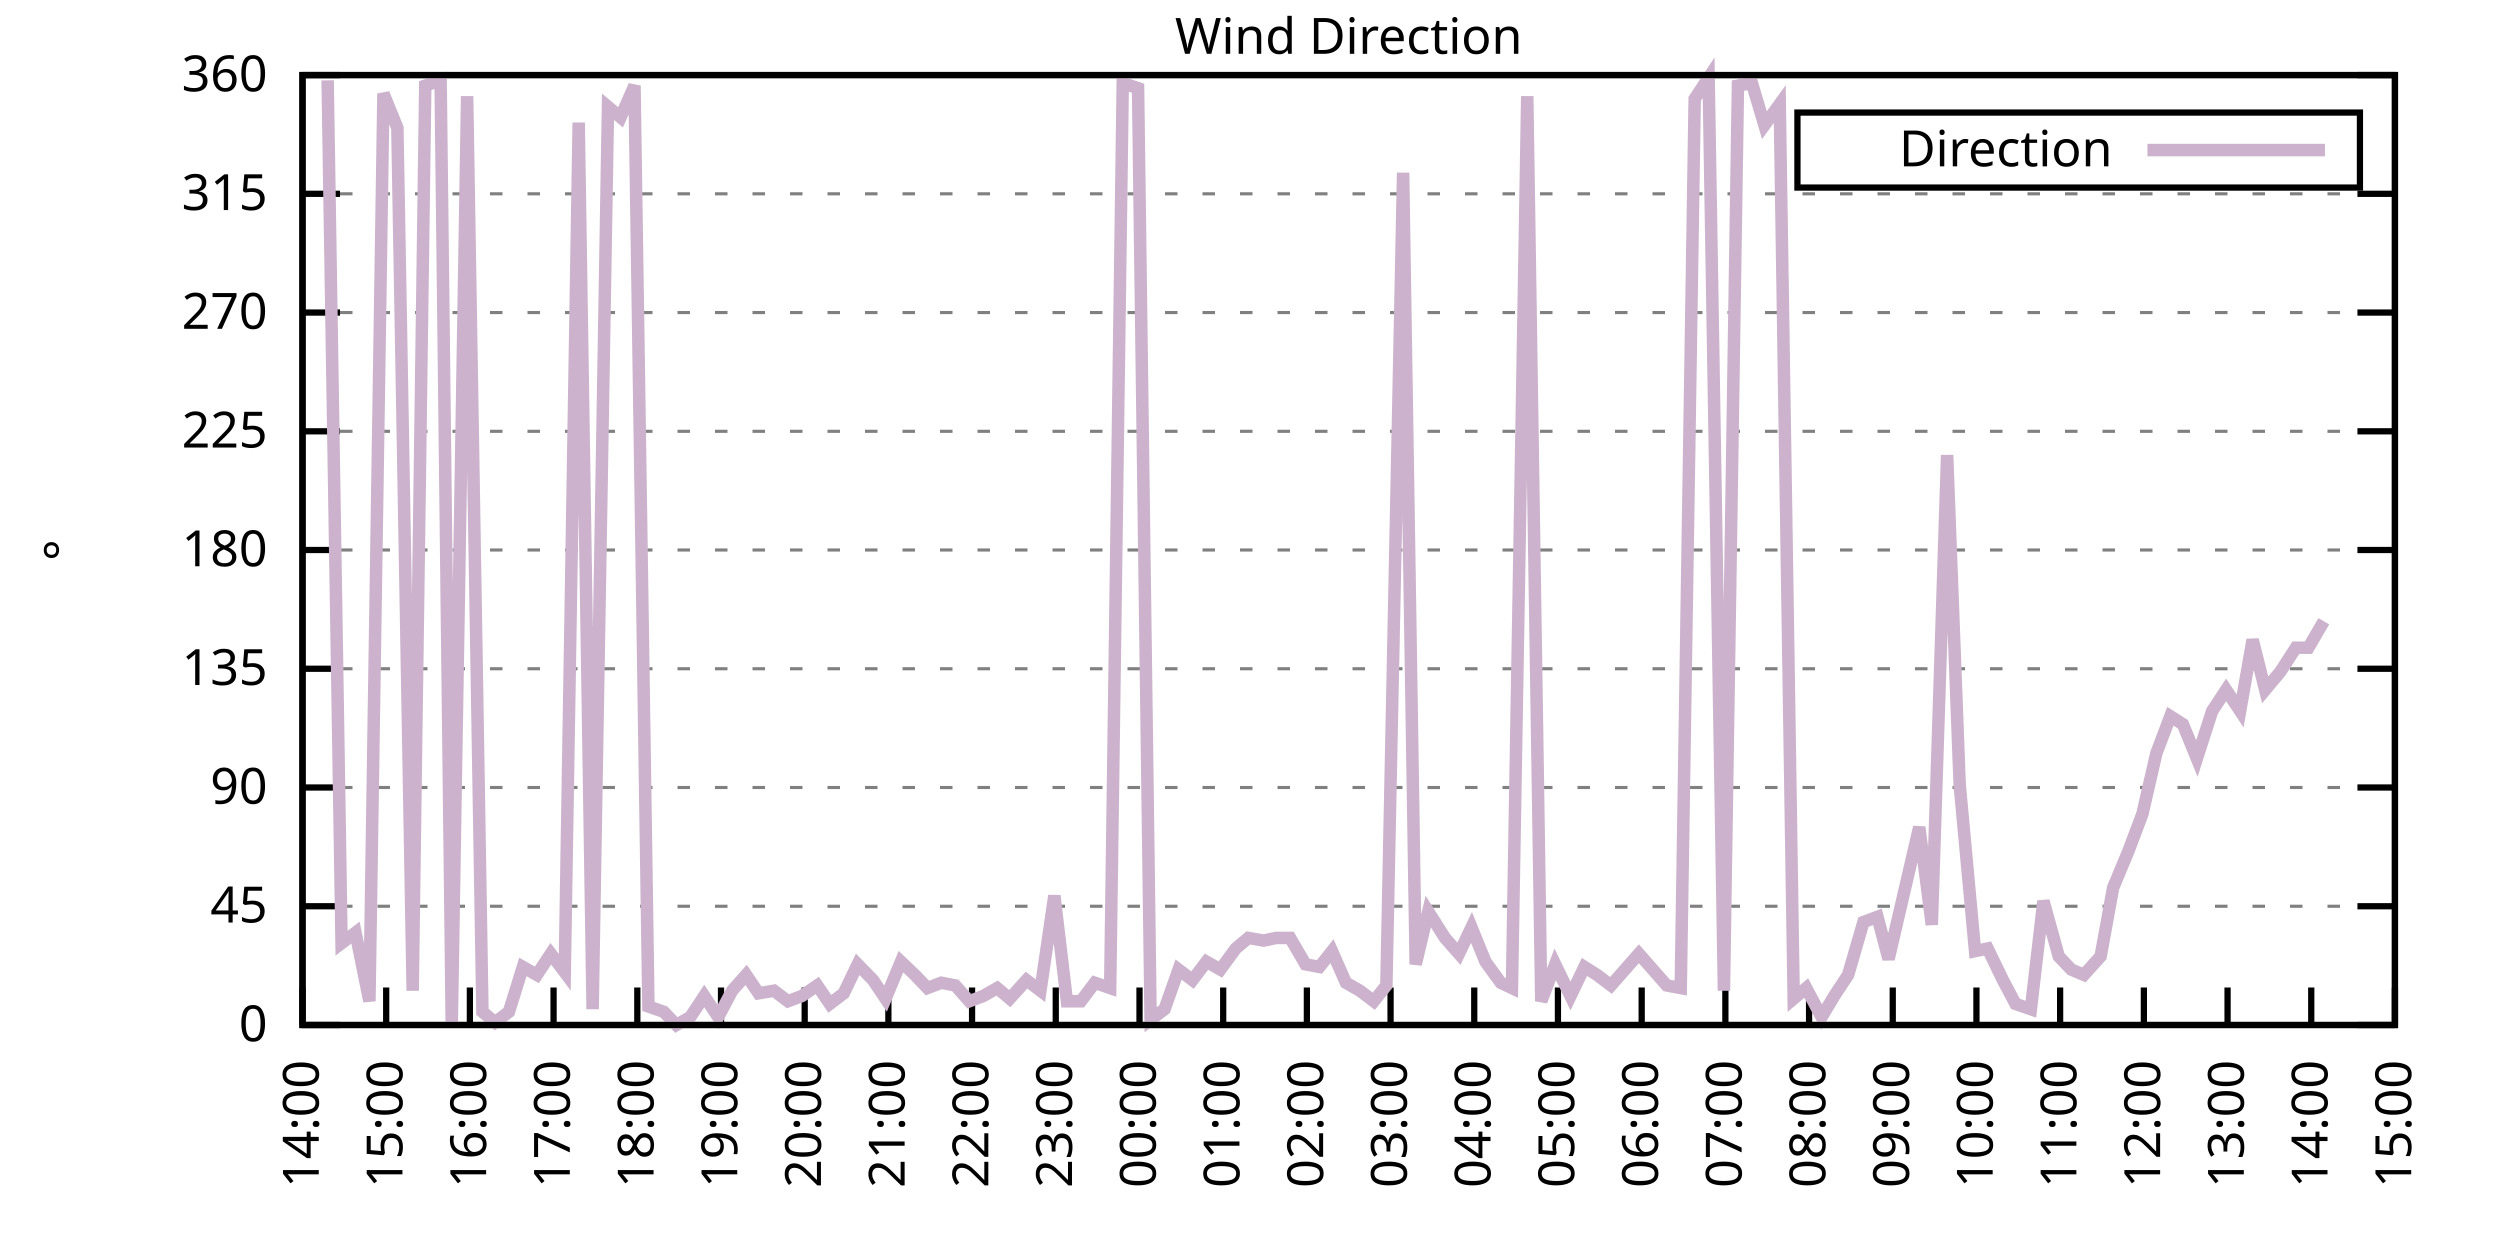
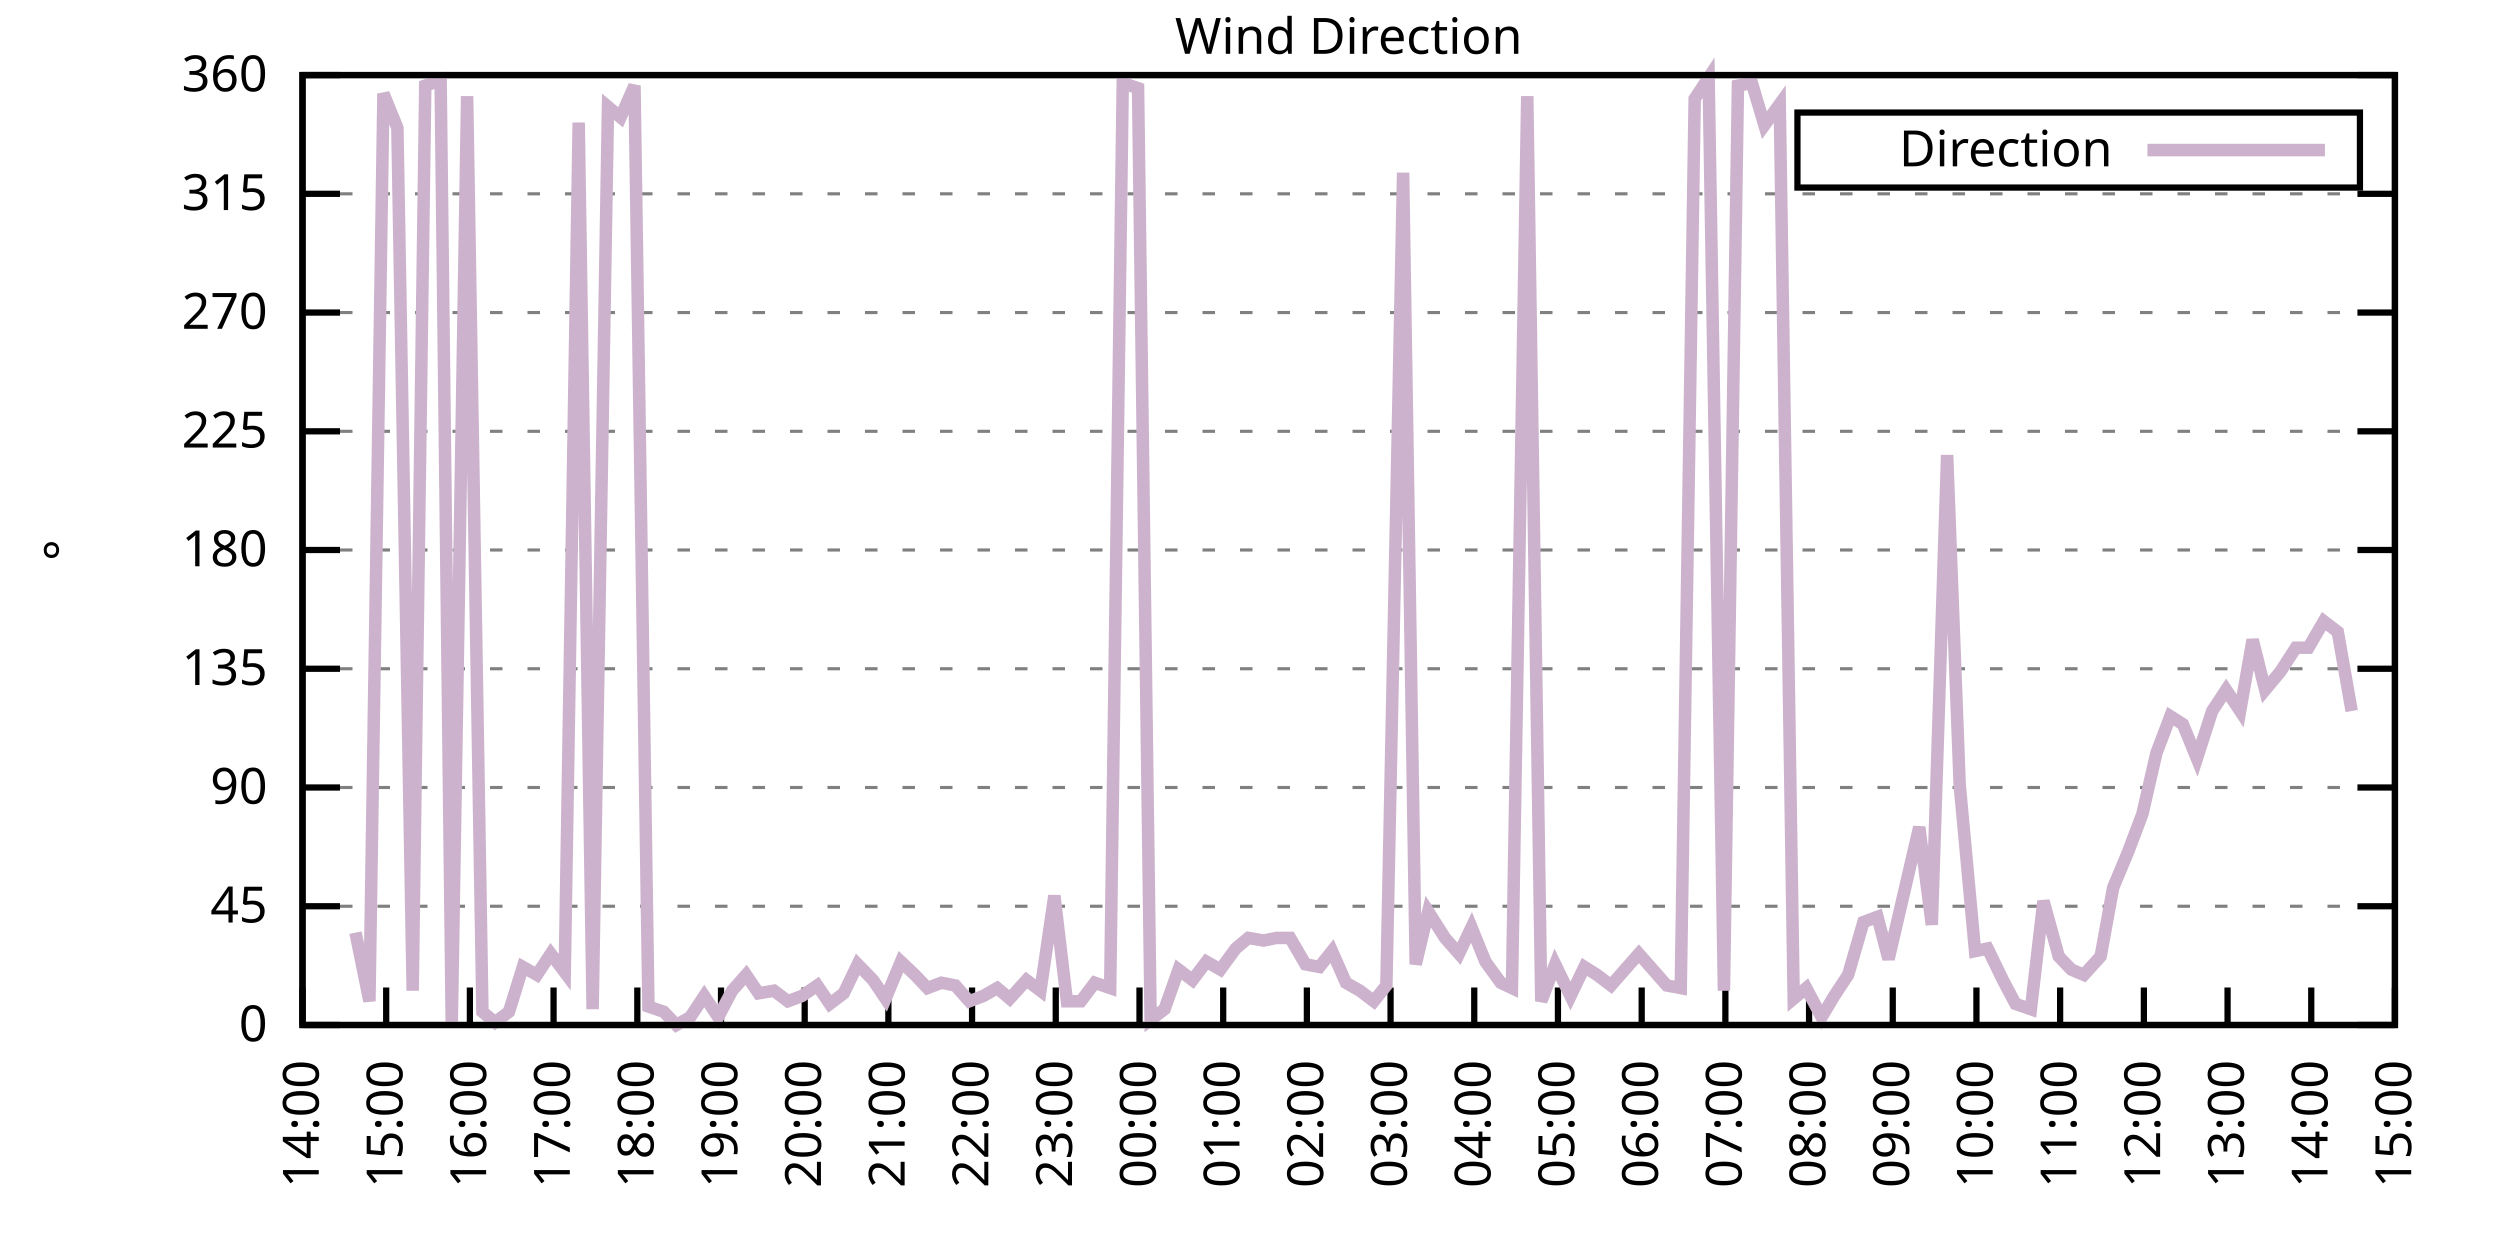
<svg xmlns="http://www.w3.org/2000/svg" xmlns:xlink="http://www.w3.org/1999/xlink" width="400" height="200" viewBox="0 0 400 200">
  <g id="gnuplot_canvas">
    <rect x="0" y="0" width="400" height="200" fill="none" />
    <defs>
      <circle id="gpDot" r="0.5" stroke-width="0.5" stroke="currentColor" />
      <path id="gpPt0" stroke-width="0.333" stroke="currentColor" d="M-1,0 h2 M0,-1 v2" />
      <path id="gpPt1" stroke-width="0.333" stroke="currentColor" d="M-1,-1 L1,1 M1,-1 L-1,1" />
      <path id="gpPt2" stroke-width="0.333" stroke="currentColor" d="M-1,0 L1,0 M0,-1 L0,1 M-1,-1 L1,1 M-1,1 L1,-1" />
      <rect id="gpPt3" stroke-width="0.333" stroke="currentColor" x="-1" y="-1" width="2" height="2" />
      <rect id="gpPt4" stroke-width="0.333" stroke="currentColor" fill="currentColor" x="-1" y="-1" width="2" height="2" />
      <circle id="gpPt5" stroke-width="0.333" stroke="currentColor" cx="0" cy="0" r="1" />
      <use xlink:href="#gpPt5" id="gpPt6" fill="currentColor" stroke="none" />
      <path id="gpPt7" stroke-width="0.333" stroke="currentColor" d="M0,-1.33 L-1.33,0.67 L1.33,0.67 z" />
      <use xlink:href="#gpPt7" id="gpPt8" fill="currentColor" stroke="none" />
      <use xlink:href="#gpPt7" id="gpPt9" stroke="currentColor" transform="rotate(180)" />
      <use xlink:href="#gpPt9" id="gpPt10" fill="currentColor" stroke="none" />
      <use xlink:href="#gpPt3" id="gpPt11" stroke="currentColor" transform="rotate(45)" />
      <use xlink:href="#gpPt11" id="gpPt12" fill="currentColor" stroke="none" />
      <path id="gpPt13" stroke-width="0.333" stroke="currentColor" d="M0,1.330 L1.265,0.411 L0.782,-1.067 L-0.782,-1.076 L-1.265,0.411 z" />
      <use xlink:href="#gpPt13" id="gpPt14" fill="currentColor" stroke="none" />
      <filter id="textbox" filterUnits="objectBoundingBox" x="0" y="0" height="1" width="1">
        <feFlood flood-color="white" flood-opacity="1" result="bgnd" />
        <feComposite in="SourceGraphic" in2="bgnd" operator="atop" />
      </filter>
      <filter id="greybox" filterUnits="objectBoundingBox" x="0" y="0" height="1" width="1">
        <feFlood flood-color="lightgrey" flood-opacity="1" result="grey" />
        <feComposite in="SourceGraphic" in2="grey" operator="atop" />
      </filter>
    </defs>
    <g fill="none" color="white" stroke="currentColor" stroke-width="1.00" stroke-linecap="butt" stroke-linejoin="miter">
</g>
    <g fill="none" color="black" stroke="currentColor" stroke-width="1.00" stroke-linecap="butt" stroke-linejoin="miter">
      <g stroke="none" shape-rendering="crispEdges">
        <polygon fill="rgb(255, 255, 255)" points="48.40,164.00 383.18,164.00 383.18,12.02 48.40,12.02 " />
      </g>
    </g>
    <g fill="none" color="black" stroke="currentColor" stroke-width="1.00" stroke-linecap="butt" stroke-linejoin="miter">
</g>
    <g fill="none" color="black" stroke="black" stroke-width="0.50" stroke-linecap="butt" stroke-linejoin="miter">
</g>
    <g fill="none" color="gray" stroke="currentColor" stroke-width="0.50" stroke-linecap="butt" stroke-linejoin="miter">
      <path stroke="gray" stroke-dasharray="2,4" class="gridline" d="M48.40,164.00 L383.19,164.00  " />
    </g>
    <g fill="none" color="gray" stroke="gray" stroke-width="1.00" stroke-linecap="butt" stroke-linejoin="miter">
</g>
    <g fill="none" color="black" stroke="currentColor" stroke-width="1.00" stroke-linecap="butt" stroke-linejoin="miter">
      <path stroke="black" d="M48.40,164.00 L54.40,164.00 M383.19,164.00 L377.19,164.00  " />
      <g transform="translate(42.80,166.60)" stroke="none" fill="black" font-family="Sans" font-size="8.00" text-anchor="end">
        <text>
          <tspan font-family="Sans"> 0</tspan>
        </text>
      </g>
    </g>
    <g fill="none" color="black" stroke="currentColor" stroke-width="1.00" stroke-linecap="butt" stroke-linejoin="miter">
</g>
    <g fill="none" color="black" stroke="black" stroke-width="0.50" stroke-linecap="butt" stroke-linejoin="miter">
</g>
    <g fill="none" color="gray" stroke="currentColor" stroke-width="0.50" stroke-linecap="butt" stroke-linejoin="miter">
      <path stroke="gray" stroke-dasharray="2,4" class="gridline" d="M48.40,145.00 L383.19,145.00  " />
    </g>
    <g fill="none" color="gray" stroke="gray" stroke-width="1.00" stroke-linecap="butt" stroke-linejoin="miter">
</g>
    <g fill="none" color="black" stroke="currentColor" stroke-width="1.00" stroke-linecap="butt" stroke-linejoin="miter">
      <path stroke="black" d="M48.40,145.00 L54.40,145.00 M383.19,145.00 L377.19,145.00  " />
      <g transform="translate(42.80,147.60)" stroke="none" fill="black" font-family="Sans" font-size="8.00" text-anchor="end">
        <text>
          <tspan font-family="Sans"> 45</tspan>
        </text>
      </g>
    </g>
    <g fill="none" color="black" stroke="currentColor" stroke-width="1.00" stroke-linecap="butt" stroke-linejoin="miter">
</g>
    <g fill="none" color="black" stroke="black" stroke-width="0.50" stroke-linecap="butt" stroke-linejoin="miter">
</g>
    <g fill="none" color="gray" stroke="currentColor" stroke-width="0.50" stroke-linecap="butt" stroke-linejoin="miter">
      <path stroke="gray" stroke-dasharray="2,4" class="gridline" d="M48.40,126.00 L383.19,126.00  " />
    </g>
    <g fill="none" color="gray" stroke="gray" stroke-width="1.00" stroke-linecap="butt" stroke-linejoin="miter">
</g>
    <g fill="none" color="black" stroke="currentColor" stroke-width="1.00" stroke-linecap="butt" stroke-linejoin="miter">
      <path stroke="black" d="M48.40,126.00 L54.40,126.00 M383.19,126.00 L377.19,126.00  " />
      <g transform="translate(42.80,128.60)" stroke="none" fill="black" font-family="Sans" font-size="8.00" text-anchor="end">
        <text>
          <tspan font-family="Sans"> 90</tspan>
        </text>
      </g>
    </g>
    <g fill="none" color="black" stroke="currentColor" stroke-width="1.00" stroke-linecap="butt" stroke-linejoin="miter">
</g>
    <g fill="none" color="black" stroke="black" stroke-width="0.50" stroke-linecap="butt" stroke-linejoin="miter">
</g>
    <g fill="none" color="gray" stroke="currentColor" stroke-width="0.50" stroke-linecap="butt" stroke-linejoin="miter">
      <path stroke="gray" stroke-dasharray="2,4" class="gridline" d="M48.40,107.00 L383.19,107.00  " />
    </g>
    <g fill="none" color="gray" stroke="gray" stroke-width="1.00" stroke-linecap="butt" stroke-linejoin="miter">
</g>
    <g fill="none" color="black" stroke="currentColor" stroke-width="1.00" stroke-linecap="butt" stroke-linejoin="miter">
      <path stroke="black" d="M48.40,107.00 L54.40,107.00 M383.19,107.00 L377.19,107.00  " />
      <g transform="translate(42.80,109.60)" stroke="none" fill="black" font-family="Sans" font-size="8.00" text-anchor="end">
        <text>
          <tspan font-family="Sans"> 135</tspan>
        </text>
      </g>
    </g>
    <g fill="none" color="black" stroke="currentColor" stroke-width="1.00" stroke-linecap="butt" stroke-linejoin="miter">
</g>
    <g fill="none" color="black" stroke="black" stroke-width="0.50" stroke-linecap="butt" stroke-linejoin="miter">
</g>
    <g fill="none" color="gray" stroke="currentColor" stroke-width="0.50" stroke-linecap="butt" stroke-linejoin="miter">
      <path stroke="gray" stroke-dasharray="2,4" class="gridline" d="M48.40,88.00 L383.19,88.00  " />
    </g>
    <g fill="none" color="gray" stroke="gray" stroke-width="1.00" stroke-linecap="butt" stroke-linejoin="miter">
</g>
    <g fill="none" color="black" stroke="currentColor" stroke-width="1.00" stroke-linecap="butt" stroke-linejoin="miter">
      <path stroke="black" d="M48.40,88.00 L54.40,88.00 M383.19,88.00 L377.19,88.00  " />
      <g transform="translate(42.80,90.60)" stroke="none" fill="black" font-family="Sans" font-size="8.00" text-anchor="end">
        <text>
          <tspan font-family="Sans"> 180</tspan>
        </text>
      </g>
    </g>
    <g fill="none" color="black" stroke="currentColor" stroke-width="1.00" stroke-linecap="butt" stroke-linejoin="miter">
</g>
    <g fill="none" color="black" stroke="black" stroke-width="0.50" stroke-linecap="butt" stroke-linejoin="miter">
</g>
    <g fill="none" color="gray" stroke="currentColor" stroke-width="0.50" stroke-linecap="butt" stroke-linejoin="miter">
      <path stroke="gray" stroke-dasharray="2,4" class="gridline" d="M48.40,69.01 L383.19,69.01  " />
    </g>
    <g fill="none" color="gray" stroke="gray" stroke-width="1.00" stroke-linecap="butt" stroke-linejoin="miter">
</g>
    <g fill="none" color="black" stroke="currentColor" stroke-width="1.00" stroke-linecap="butt" stroke-linejoin="miter">
      <path stroke="black" d="M48.40,69.01 L54.40,69.01 M383.19,69.01 L377.19,69.01  " />
      <g transform="translate(42.80,71.61)" stroke="none" fill="black" font-family="Sans" font-size="8.00" text-anchor="end">
        <text>
          <tspan font-family="Sans"> 225</tspan>
        </text>
      </g>
    </g>
    <g fill="none" color="black" stroke="currentColor" stroke-width="1.00" stroke-linecap="butt" stroke-linejoin="miter">
</g>
    <g fill="none" color="black" stroke="black" stroke-width="0.50" stroke-linecap="butt" stroke-linejoin="miter">
</g>
    <g fill="none" color="gray" stroke="currentColor" stroke-width="0.50" stroke-linecap="butt" stroke-linejoin="miter">
      <path stroke="gray" stroke-dasharray="2,4" class="gridline" d="M48.40,50.01 L383.19,50.01  " />
    </g>
    <g fill="none" color="gray" stroke="gray" stroke-width="1.00" stroke-linecap="butt" stroke-linejoin="miter">
</g>
    <g fill="none" color="black" stroke="currentColor" stroke-width="1.00" stroke-linecap="butt" stroke-linejoin="miter">
      <path stroke="black" d="M48.40,50.01 L54.40,50.01 M383.19,50.01 L377.19,50.01  " />
      <g transform="translate(42.80,52.61)" stroke="none" fill="black" font-family="Sans" font-size="8.00" text-anchor="end">
        <text>
          <tspan font-family="Sans"> 270</tspan>
        </text>
      </g>
    </g>
    <g fill="none" color="black" stroke="currentColor" stroke-width="1.00" stroke-linecap="butt" stroke-linejoin="miter">
</g>
    <g fill="none" color="black" stroke="black" stroke-width="0.50" stroke-linecap="butt" stroke-linejoin="miter">
</g>
    <g fill="none" color="gray" stroke="currentColor" stroke-width="0.50" stroke-linecap="butt" stroke-linejoin="miter">
      <path stroke="gray" stroke-dasharray="2,4" class="gridline" d="M48.40,31.01 L383.19,31.01  " />
    </g>
    <g fill="none" color="gray" stroke="gray" stroke-width="1.00" stroke-linecap="butt" stroke-linejoin="miter">
</g>
    <g fill="none" color="black" stroke="currentColor" stroke-width="1.00" stroke-linecap="butt" stroke-linejoin="miter">
      <path stroke="black" d="M48.40,31.01 L54.40,31.01 M383.19,31.01 L377.19,31.01  " />
      <g transform="translate(42.80,33.61)" stroke="none" fill="black" font-family="Sans" font-size="8.00" text-anchor="end">
        <text>
          <tspan font-family="Sans"> 315</tspan>
        </text>
      </g>
    </g>
    <g fill="none" color="black" stroke="currentColor" stroke-width="1.00" stroke-linecap="butt" stroke-linejoin="miter">
</g>
    <g fill="none" color="black" stroke="black" stroke-width="0.50" stroke-linecap="butt" stroke-linejoin="miter">
</g>
    <g fill="none" color="gray" stroke="currentColor" stroke-width="0.50" stroke-linecap="butt" stroke-linejoin="miter">
      <path stroke="gray" stroke-dasharray="2,4" class="gridline" d="M48.40,12.01 L383.19,12.01  " />
    </g>
    <g fill="none" color="gray" stroke="gray" stroke-width="1.00" stroke-linecap="butt" stroke-linejoin="miter">
</g>
    <g fill="none" color="black" stroke="currentColor" stroke-width="1.00" stroke-linecap="butt" stroke-linejoin="miter">
      <path stroke="black" d="M48.40,12.01 L54.40,12.01 M383.19,12.01 L377.19,12.01  " />
      <g transform="translate(42.80,14.61)" stroke="none" fill="black" font-family="Sans" font-size="8.00" text-anchor="end">
        <text>
          <tspan font-family="Sans"> 360</tspan>
        </text>
      </g>
    </g>
    <g fill="none" color="black" stroke="currentColor" stroke-width="1.00" stroke-linecap="butt" stroke-linejoin="miter">
      <path stroke="black" d="M48.40,164.00 L48.40,158.00  " />
      <g transform="translate(51.00,169.60) rotate(270.00)" stroke="none" fill="black" font-family="Sans" font-size="8.00" text-anchor="end">
        <text>
          <tspan font-family="Sans">14:00</tspan>
        </text>
      </g>
    </g>
    <g fill="none" color="black" stroke="currentColor" stroke-width="1.00" stroke-linecap="butt" stroke-linejoin="miter">
      <path stroke="black" d="M61.79,164.00 L61.79,158.00  " />
      <g transform="translate(64.39,169.60) rotate(270.00)" stroke="none" fill="black" font-family="Sans" font-size="8.00" text-anchor="end">
        <text>
          <tspan font-family="Sans">15:00</tspan>
        </text>
      </g>
    </g>
    <g fill="none" color="black" stroke="currentColor" stroke-width="1.00" stroke-linecap="butt" stroke-linejoin="miter">
      <path stroke="black" d="M75.18,164.00 L75.18,158.00  " />
      <g transform="translate(77.78,169.60) rotate(270.00)" stroke="none" fill="black" font-family="Sans" font-size="8.00" text-anchor="end">
        <text>
          <tspan font-family="Sans">16:00</tspan>
        </text>
      </g>
    </g>
    <g fill="none" color="black" stroke="currentColor" stroke-width="1.00" stroke-linecap="butt" stroke-linejoin="miter">
      <path stroke="black" d="M88.57,164.00 L88.57,158.00  " />
      <g transform="translate(91.17,169.60) rotate(270.00)" stroke="none" fill="black" font-family="Sans" font-size="8.00" text-anchor="end">
        <text>
          <tspan font-family="Sans">17:00</tspan>
        </text>
      </g>
    </g>
    <g fill="none" color="black" stroke="currentColor" stroke-width="1.00" stroke-linecap="butt" stroke-linejoin="miter">
      <path stroke="black" d="M101.97,164.00 L101.97,158.00  " />
      <g transform="translate(104.57,169.60) rotate(270.00)" stroke="none" fill="black" font-family="Sans" font-size="8.00" text-anchor="end">
        <text>
          <tspan font-family="Sans">18:00</tspan>
        </text>
      </g>
    </g>
    <g fill="none" color="black" stroke="currentColor" stroke-width="1.00" stroke-linecap="butt" stroke-linejoin="miter">
      <path stroke="black" d="M115.36,164.00 L115.36,158.00  " />
      <g transform="translate(117.96,169.60) rotate(270.00)" stroke="none" fill="black" font-family="Sans" font-size="8.00" text-anchor="end">
        <text>
          <tspan font-family="Sans">19:00</tspan>
        </text>
      </g>
    </g>
    <g fill="none" color="black" stroke="currentColor" stroke-width="1.00" stroke-linecap="butt" stroke-linejoin="miter">
      <path stroke="black" d="M128.75,164.00 L128.75,158.00  " />
      <g transform="translate(131.35,169.60) rotate(270.00)" stroke="none" fill="black" font-family="Sans" font-size="8.00" text-anchor="end">
        <text>
          <tspan font-family="Sans">20:00</tspan>
        </text>
      </g>
    </g>
    <g fill="none" color="black" stroke="currentColor" stroke-width="1.00" stroke-linecap="butt" stroke-linejoin="miter">
      <path stroke="black" d="M142.14,164.00 L142.14,158.00  " />
      <g transform="translate(144.74,169.60) rotate(270.00)" stroke="none" fill="black" font-family="Sans" font-size="8.00" text-anchor="end">
        <text>
          <tspan font-family="Sans">21:00</tspan>
        </text>
      </g>
    </g>
    <g fill="none" color="black" stroke="currentColor" stroke-width="1.00" stroke-linecap="butt" stroke-linejoin="miter">
      <path stroke="black" d="M155.53,164.00 L155.53,158.00  " />
      <g transform="translate(158.13,169.60) rotate(270.00)" stroke="none" fill="black" font-family="Sans" font-size="8.00" text-anchor="end">
        <text>
          <tspan font-family="Sans">22:00</tspan>
        </text>
      </g>
    </g>
    <g fill="none" color="black" stroke="currentColor" stroke-width="1.00" stroke-linecap="butt" stroke-linejoin="miter">
      <path stroke="black" d="M168.92,164.00 L168.92,158.00  " />
      <g transform="translate(171.52,169.60) rotate(270.00)" stroke="none" fill="black" font-family="Sans" font-size="8.00" text-anchor="end">
        <text>
          <tspan font-family="Sans">23:00</tspan>
        </text>
      </g>
    </g>
    <g fill="none" color="black" stroke="currentColor" stroke-width="1.00" stroke-linecap="butt" stroke-linejoin="miter">
      <path stroke="black" d="M182.32,164.00 L182.32,158.00  " />
      <g transform="translate(184.92,169.60) rotate(270.00)" stroke="none" fill="black" font-family="Sans" font-size="8.00" text-anchor="end">
        <text>
          <tspan font-family="Sans">00:00</tspan>
        </text>
      </g>
    </g>
    <g fill="none" color="black" stroke="currentColor" stroke-width="1.00" stroke-linecap="butt" stroke-linejoin="miter">
      <path stroke="black" d="M195.71,164.00 L195.71,158.00  " />
      <g transform="translate(198.31,169.60) rotate(270.00)" stroke="none" fill="black" font-family="Sans" font-size="8.00" text-anchor="end">
        <text>
          <tspan font-family="Sans">01:00</tspan>
        </text>
      </g>
    </g>
    <g fill="none" color="black" stroke="currentColor" stroke-width="1.00" stroke-linecap="butt" stroke-linejoin="miter">
      <path stroke="black" d="M209.10,164.00 L209.10,158.00  " />
      <g transform="translate(211.70,169.60) rotate(270.00)" stroke="none" fill="black" font-family="Sans" font-size="8.00" text-anchor="end">
        <text>
          <tspan font-family="Sans">02:00</tspan>
        </text>
      </g>
    </g>
    <g fill="none" color="black" stroke="currentColor" stroke-width="1.00" stroke-linecap="butt" stroke-linejoin="miter">
      <path stroke="black" d="M222.49,164.00 L222.49,158.00  " />
      <g transform="translate(225.09,169.60) rotate(270.00)" stroke="none" fill="black" font-family="Sans" font-size="8.00" text-anchor="end">
        <text>
          <tspan font-family="Sans">03:00</tspan>
        </text>
      </g>
    </g>
    <g fill="none" color="black" stroke="currentColor" stroke-width="1.00" stroke-linecap="butt" stroke-linejoin="miter">
      <path stroke="black" d="M235.88,164.00 L235.88,158.00  " />
      <g transform="translate(238.48,169.60) rotate(270.00)" stroke="none" fill="black" font-family="Sans" font-size="8.00" text-anchor="end">
        <text>
          <tspan font-family="Sans">04:00</tspan>
        </text>
      </g>
    </g>
    <g fill="none" color="black" stroke="currentColor" stroke-width="1.00" stroke-linecap="butt" stroke-linejoin="miter">
      <path stroke="black" d="M249.27,164.00 L249.27,158.00  " />
      <g transform="translate(251.87,169.60) rotate(270.00)" stroke="none" fill="black" font-family="Sans" font-size="8.00" text-anchor="end">
        <text>
          <tspan font-family="Sans">05:00</tspan>
        </text>
      </g>
    </g>
    <g fill="none" color="black" stroke="currentColor" stroke-width="1.00" stroke-linecap="butt" stroke-linejoin="miter">
      <path stroke="black" d="M262.67,164.00 L262.67,158.00  " />
      <g transform="translate(265.27,169.60) rotate(270.00)" stroke="none" fill="black" font-family="Sans" font-size="8.00" text-anchor="end">
        <text>
          <tspan font-family="Sans">06:00</tspan>
        </text>
      </g>
    </g>
    <g fill="none" color="black" stroke="currentColor" stroke-width="1.00" stroke-linecap="butt" stroke-linejoin="miter">
      <path stroke="black" d="M276.06,164.00 L276.06,158.00  " />
      <g transform="translate(278.66,169.60) rotate(270.00)" stroke="none" fill="black" font-family="Sans" font-size="8.00" text-anchor="end">
        <text>
          <tspan font-family="Sans">07:00</tspan>
        </text>
      </g>
    </g>
    <g fill="none" color="black" stroke="currentColor" stroke-width="1.00" stroke-linecap="butt" stroke-linejoin="miter">
      <path stroke="black" d="M289.45,164.00 L289.45,158.00  " />
      <g transform="translate(292.05,169.60) rotate(270.00)" stroke="none" fill="black" font-family="Sans" font-size="8.00" text-anchor="end">
        <text>
          <tspan font-family="Sans">08:00</tspan>
        </text>
      </g>
    </g>
    <g fill="none" color="black" stroke="currentColor" stroke-width="1.00" stroke-linecap="butt" stroke-linejoin="miter">
      <path stroke="black" d="M302.84,164.00 L302.84,158.00  " />
      <g transform="translate(305.44,169.60) rotate(270.00)" stroke="none" fill="black" font-family="Sans" font-size="8.00" text-anchor="end">
        <text>
          <tspan font-family="Sans">09:00</tspan>
        </text>
      </g>
    </g>
    <g fill="none" color="black" stroke="currentColor" stroke-width="1.00" stroke-linecap="butt" stroke-linejoin="miter">
      <path stroke="black" d="M316.23,164.00 L316.23,158.00  " />
      <g transform="translate(318.83,169.60) rotate(270.00)" stroke="none" fill="black" font-family="Sans" font-size="8.00" text-anchor="end">
        <text>
          <tspan font-family="Sans">10:00</tspan>
        </text>
      </g>
    </g>
    <g fill="none" color="black" stroke="currentColor" stroke-width="1.00" stroke-linecap="butt" stroke-linejoin="miter">
      <path stroke="black" d="M329.62,164.00 L329.62,158.00  " />
      <g transform="translate(332.22,169.60) rotate(270.00)" stroke="none" fill="black" font-family="Sans" font-size="8.00" text-anchor="end">
        <text>
          <tspan font-family="Sans">11:00</tspan>
        </text>
      </g>
    </g>
    <g fill="none" color="black" stroke="currentColor" stroke-width="1.00" stroke-linecap="butt" stroke-linejoin="miter">
      <path stroke="black" d="M343.02,164.00 L343.02,158.00  " />
      <g transform="translate(345.62,169.60) rotate(270.00)" stroke="none" fill="black" font-family="Sans" font-size="8.00" text-anchor="end">
        <text>
          <tspan font-family="Sans">12:00</tspan>
        </text>
      </g>
    </g>
    <g fill="none" color="black" stroke="currentColor" stroke-width="1.00" stroke-linecap="butt" stroke-linejoin="miter">
      <path stroke="black" d="M356.41,164.00 L356.41,158.00  " />
      <g transform="translate(359.01,169.60) rotate(270.00)" stroke="none" fill="black" font-family="Sans" font-size="8.00" text-anchor="end">
        <text>
          <tspan font-family="Sans">13:00</tspan>
        </text>
      </g>
    </g>
    <g fill="none" color="black" stroke="currentColor" stroke-width="1.00" stroke-linecap="butt" stroke-linejoin="miter">
      <path stroke="black" d="M369.80,164.00 L369.80,158.00  " />
      <g transform="translate(372.40,169.60) rotate(270.00)" stroke="none" fill="black" font-family="Sans" font-size="8.00" text-anchor="end">
        <text>
          <tspan font-family="Sans">14:00</tspan>
        </text>
      </g>
    </g>
    <g fill="none" color="black" stroke="currentColor" stroke-width="1.00" stroke-linecap="butt" stroke-linejoin="miter">
      <path stroke="black" d="M383.19,164.00 L383.19,158.00  " />
      <g transform="translate(385.79,169.60) rotate(270.00)" stroke="none" fill="black" font-family="Sans" font-size="8.00" text-anchor="end">
        <text>
          <tspan font-family="Sans">15:00</tspan>
        </text>
      </g>
    </g>
    <g fill="none" color="black" stroke="currentColor" stroke-width="1.00" stroke-linecap="butt" stroke-linejoin="miter">
</g>
    <g fill="none" color="black" stroke="currentColor" stroke-width="1.00" stroke-linecap="butt" stroke-linejoin="miter">
      <path stroke="black" d="M48.40,12.01 L48.40,164.00 L383.19,164.00 L383.19,12.01 L48.40,12.01 Z  " />
    </g>
    <g fill="none" color="black" stroke="currentColor" stroke-width="1.00" stroke-linecap="butt" stroke-linejoin="miter">
</g>
    <g fill="none" color="black" stroke="currentColor" stroke-width="1.00" stroke-linecap="butt" stroke-linejoin="miter">
      <path stroke="black" d="M287.59,30.01 L287.59,18.01 L377.59,18.01 L377.59,30.01 L287.59,30.01 Z  " />
    </g>
    <g id="Wind_direction_plot_1">
      <g fill="none" color="white" stroke="black" stroke-width="2.00" stroke-linecap="butt" stroke-linejoin="miter">
</g>
      <g fill="none" color="black" stroke="currentColor" stroke-width="2.00" stroke-linecap="butt" stroke-linejoin="miter">
        <g transform="translate(337.99,26.61)" stroke="none" fill="black" font-family="Sans" font-size="8.00" text-anchor="end">
          <text>
            <tspan font-family="Sans">Direction</tspan>
          </text>
        </g>
      </g>
      <g fill="none" color="black" stroke="currentColor" stroke-width="2.00" stroke-linecap="butt" stroke-linejoin="miter">
-         <path stroke="rgb(204, 178, 204)" d="M343.59,24.01 L371.99,24.01 M52.42,12.85 L54.65,150.91 L56.88,149.22 L59.11,160.20 L61.35,14.97 L63.58,20.45   L66.03,158.51 L68.04,13.70 L70.50,12.85 L72.28,164.00 L74.74,15.39 L77.19,161.89 L79.20,163.58 L81.43,161.89   L83.66,154.71 L85.90,155.98 L88.13,152.60 L90.36,155.56 L92.59,19.61 L94.82,161.47 L97.28,17.08 L99.29,18.77   L101.52,13.70 L103.75,161.04 L106.21,161.89 L108.22,164.00 L110.45,162.73 L112.68,159.36 L114.91,162.73 L117.14,158.51   L119.38,155.98 L121.38,158.93 L123.84,158.51 L126.07,160.20 L128.30,159.36 L130.76,157.67 L132.77,160.62 L135.00,158.93   L137.23,154.29 L139.69,156.82 L141.69,159.78 L144.15,153.87 L146.38,155.98 L148.39,158.09 L150.62,157.24 L152.85,157.67   L155.09,160.20 L157.32,159.36 L159.55,158.09 L161.56,159.78 L164.24,156.82 L166.47,158.51 L168.70,143.31 L170.71,160.20   L172.94,160.20 L175.17,157.24 L177.63,158.09 L179.64,13.28 L182.09,14.12 L184.10,163.16 L186.33,161.47 L188.57,155.13   L190.80,156.82 L193.03,153.87 L195.26,155.13 L197.72,151.76 L199.73,150.07 L202.18,150.49 L204.19,150.07 L206.42,150.07   L208.88,154.29 L211.11,154.71 L213.12,152.18 L215.35,157.24 L217.58,158.51 L219.81,160.20 L221.82,157.67 L224.50,27.63   L226.51,154.29 L228.52,145.85 L231.20,150.07 L233.43,152.60 L235.44,148.38 L237.67,153.87 L240.12,157.24 L241.91,158.09   L244.36,15.39 L246.60,160.20 L248.83,154.29 L251.28,159.36 L253.51,154.71 L255.52,155.98 L257.76,157.67 L259.99,155.13   L262.22,152.60 L266.68,157.67 L268.92,158.09 L271.15,15.81 L273.38,12.43 L275.83,158.51 L278.07,13.70 L280.30,13.28   L282.31,20.03 L284.76,16.65 L286.99,159.78 L289.00,158.09 L291.46,162.73 L293.47,159.36 L295.70,155.98 L298.15,147.53   L300.39,146.69 L302.17,153.45 L304.63,142.89 L307.08,132.34 L309.09,147.96 L311.54,72.81 L313.55,125.58 L316.01,152.18   L318.02,151.76 L320.47,156.82 L322.48,160.62 L324.94,161.47 L326.95,144.16 L329.40,153.02 L331.41,155.13 L333.42,155.98   L336.10,153.02 L338.10,142.05 L340.56,136.14 L342.79,130.22 L345.02,120.51 L347.26,114.60 L349.26,115.87 L351.50,121.36   L353.95,113.76 L356.18,110.38 L358.42,113.76 L360.42,102.36 L362.43,110.38 L364.89,107.43 L367.34,103.63 L369.35,103.63   L371.81,99.40  " />
+         <path stroke="rgb(204, 178, 204)" d="M343.59,24.01 L371.99,24.01 M56.88,149.22 L59.11,160.20 L61.35,14.97 L63.58,20.45 L66.03,158.51 L68.04,13.70   L70.50,12.85 L72.28,164.00 L74.74,15.39 L77.19,161.89 L79.20,163.58 L81.43,161.89 L83.66,154.71 L85.90,155.98   L88.13,152.60 L90.36,155.56 L92.59,19.61 L94.82,161.47 L97.28,17.08 L99.29,18.77 L101.52,13.70 L103.75,161.04   L106.21,161.89 L108.22,164.00 L110.45,162.73 L112.68,159.36 L114.91,162.73 L117.14,158.51 L119.38,155.98 L121.38,158.93   L123.84,158.51 L126.07,160.20 L128.30,159.36 L130.76,157.67 L132.77,160.62 L135.00,158.93 L137.23,154.29 L139.69,156.82   L141.69,159.78 L144.15,153.87 L146.38,155.98 L148.39,158.09 L150.62,157.24 L152.85,157.67 L155.09,160.20 L157.32,159.36   L159.55,158.09 L161.56,159.78 L164.24,156.82 L166.47,158.51 L168.70,143.31 L170.71,160.20 L172.94,160.20 L175.17,157.24   L177.63,158.09 L179.64,13.28 L182.09,14.12 L184.10,163.16 L186.33,161.47 L188.57,155.13 L190.80,156.82 L193.03,153.87   L195.26,155.13 L197.72,151.76 L199.73,150.07 L202.18,150.49 L204.19,150.07 L206.42,150.07 L208.88,154.29 L211.11,154.71   L213.12,152.18 L215.35,157.24 L217.58,158.51 L219.81,160.20 L221.82,157.67 L224.50,27.63 L226.51,154.29 L228.52,145.85   L231.20,150.07 L233.43,152.60 L235.44,148.38 L237.67,153.87 L240.12,157.24 L241.91,158.09 L244.36,15.39 L246.60,160.20   L248.83,154.29 L251.28,159.36 L253.51,154.71 L255.52,155.98 L257.76,157.67 L259.99,155.13 L262.22,152.60 L266.68,157.67   L268.92,158.09 L271.15,15.81 L273.38,12.43 L275.83,158.51 L278.07,13.70 L280.30,13.28 L282.31,20.03 L284.76,16.65   L286.99,159.78 L289.00,158.09 L291.46,162.73 L293.47,159.36 L295.70,155.98 L298.15,147.53 L300.39,146.69 L302.17,153.45   L304.63,142.89 L307.08,132.34 L309.09,147.96 L311.54,72.81 L313.55,125.58 L316.01,152.18 L318.02,151.76 L320.47,156.82   L322.48,160.62 L324.94,161.47 L326.95,144.16 L329.40,153.02 L331.41,155.13 L333.42,155.98 L336.10,153.02 L338.10,142.05   L340.56,136.14 L342.79,130.22 L345.02,120.51 L347.26,114.60 L349.26,115.87 L351.50,121.36 L353.95,113.76 L356.18,110.38   L358.42,113.76 L360.42,102.36 L362.43,110.38 L364.89,107.43 L367.34,103.63 L369.35,103.63 L371.81,99.40 L374.04,101.09   L376.27,113.76  " />
      </g>
    </g>
    <g fill="none" color="black" stroke="currentColor" stroke-width="2.00" stroke-linecap="butt" stroke-linejoin="miter">
</g>
    <g fill="none" color="black" stroke="black" stroke-width="1.00" stroke-linecap="butt" stroke-linejoin="miter">
</g>
    <g fill="none" color="black" stroke="currentColor" stroke-width="1.00" stroke-linecap="butt" stroke-linejoin="miter">
      <path stroke="black" d="M48.40,12.01 L48.40,164.00 L383.19,164.00 L383.19,12.01 L48.40,12.01 Z  " />
      <g transform="translate(12.80,88.01) rotate(270.00)" stroke="none" fill="black" font-family="Sans" font-size="8.00" text-anchor="middle">
        <text>
          <tspan font-family="Sans">°</tspan>
        </text>
      </g>
    </g>
    <g fill="none" color="black" stroke="currentColor" stroke-width="1.00" stroke-linecap="butt" stroke-linejoin="miter">
</g>
    <g fill="none" color="black" stroke="currentColor" stroke-width="1.00" stroke-linecap="butt" stroke-linejoin="miter">
      <g transform="translate(215.79,8.61)" stroke="none" fill="black" font-family="Sans" font-size="8.00" text-anchor="middle">
        <text>
          <tspan font-family="Sans">Wind Direction</tspan>
        </text>
      </g>
    </g>
    <g fill="none" color="black" stroke="currentColor" stroke-width="1.00" stroke-linecap="butt" stroke-linejoin="miter">
</g>
  </g>
</svg>
